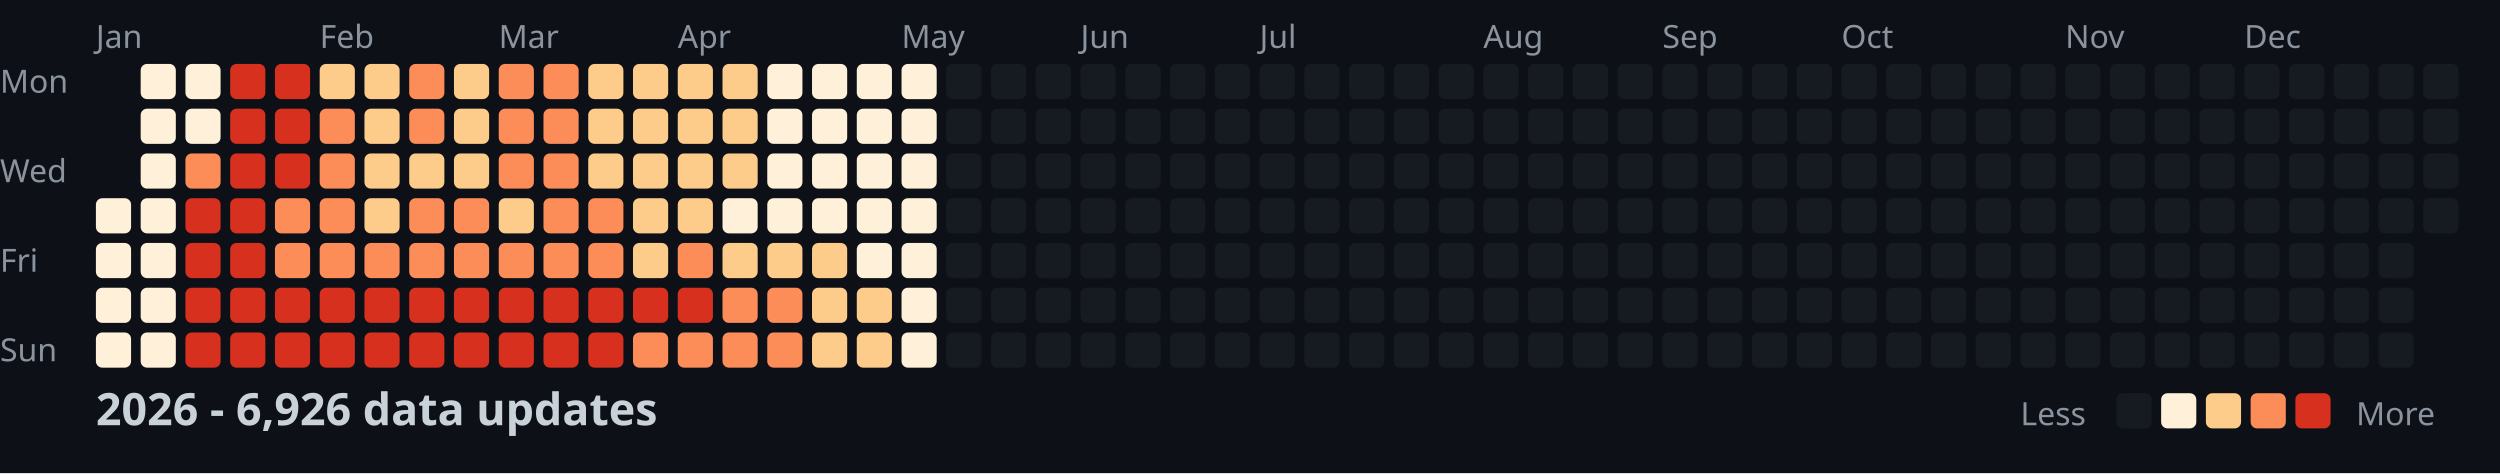
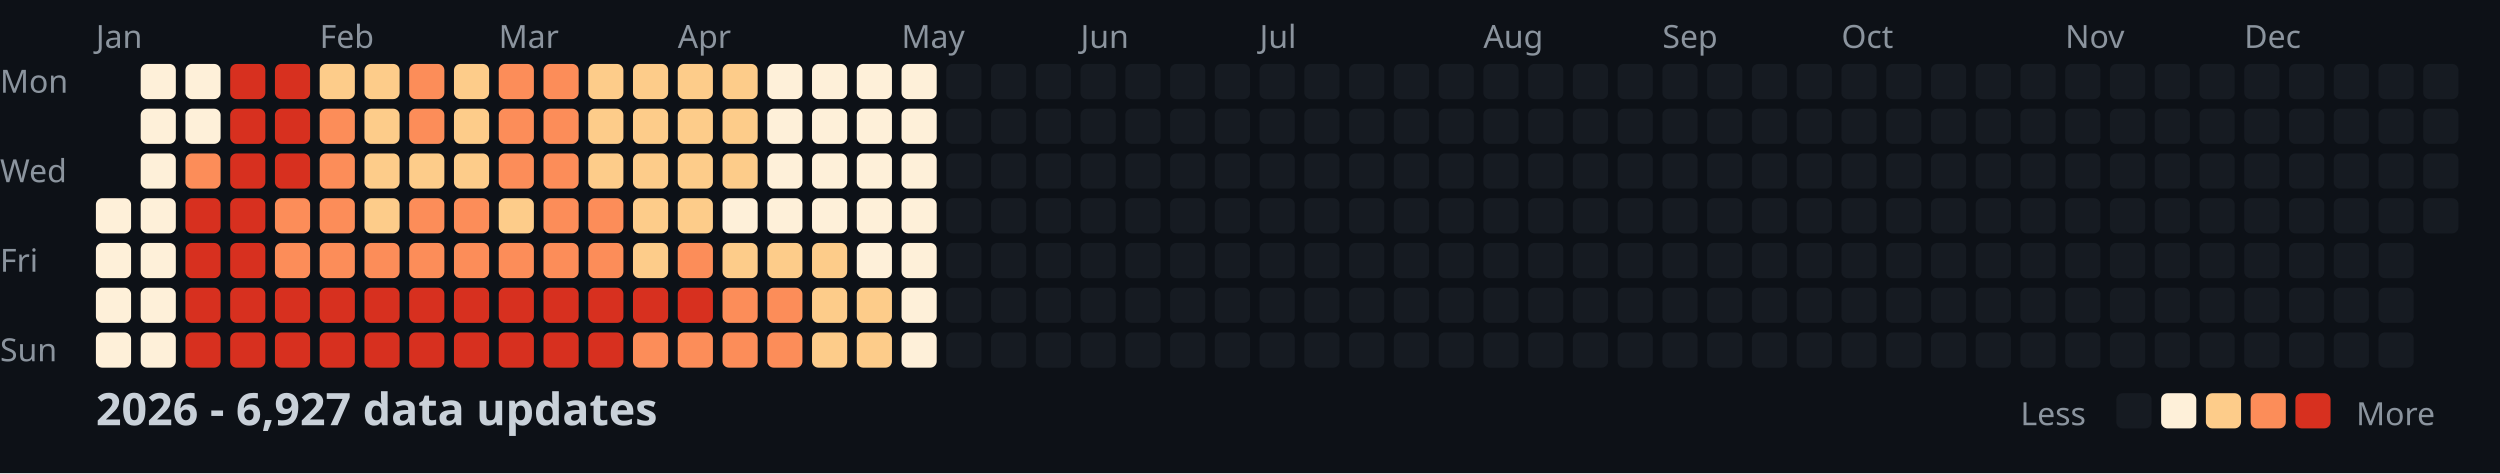
<svg xmlns="http://www.w3.org/2000/svg" width="782" height="148">
  <style>
    .month { font: 10px sans-serif; fill: #8b949e; }
    .day { font: 10px sans-serif; fill: #8b949e; }
    .title { font: bold 14px sans-serif; fill: #c9d1d9; }
    .legend { font: 10px sans-serif; fill: #8b949e; }
  </style>
  <rect width="100%" height="100%" fill="#0d1117" />
  <text x="0" y="29" class="day">Mon</text>
  <text x="0" y="57" class="day">Wed</text>
  <text x="0" y="85" class="day">Fri</text>
  <text x="0" y="113" class="day">Sun</text>
  <text x="30" y="15" class="month">Jan</text>
  <text x="100" y="15" class="month">Feb</text>
  <text x="156" y="15" class="month">Mar</text>
  <text x="212" y="15" class="month">Apr</text>
  <text x="282" y="15" class="month">May</text>
  <text x="338" y="15" class="month">Jun</text>
  <text x="394" y="15" class="month">Jul</text>
  <text x="464" y="15" class="month">Aug</text>
  <text x="520" y="15" class="month">Sep</text>
  <text x="576" y="15" class="month">Oct</text>
  <text x="646" y="15" class="month">Nov</text>
  <text x="702" y="15" class="month">Dec</text>
  <rect x="30" y="62" width="11" height="11" fill="#fef0d9" rx="2" />
  <rect x="30" y="76" width="11" height="11" fill="#fef0d9" rx="2" />
  <rect x="30" y="90" width="11" height="11" fill="#fef0d9" rx="2" />
  <rect x="30" y="104" width="11" height="11" fill="#fef0d9" rx="2" />
  <rect x="44" y="20" width="11" height="11" fill="#fef0d9" rx="2" />
  <rect x="44" y="34" width="11" height="11" fill="#fef0d9" rx="2" />
  <rect x="44" y="48" width="11" height="11" fill="#fef0d9" rx="2" />
  <rect x="44" y="62" width="11" height="11" fill="#fef0d9" rx="2" />
  <rect x="44" y="76" width="11" height="11" fill="#fef0d9" rx="2" />
  <rect x="44" y="90" width="11" height="11" fill="#fef0d9" rx="2" />
  <rect x="44" y="104" width="11" height="11" fill="#fef0d9" rx="2" />
  <rect x="58" y="20" width="11" height="11" fill="#fef0d9" rx="2" />
  <rect x="58" y="34" width="11" height="11" fill="#fef0d9" rx="2" />
  <rect x="58" y="48" width="11" height="11" fill="#fc8d59" rx="2" />
  <rect x="58" y="62" width="11" height="11" fill="#d7301f" rx="2" />
  <rect x="58" y="76" width="11" height="11" fill="#d7301f" rx="2" />
  <rect x="58" y="90" width="11" height="11" fill="#d7301f" rx="2" />
  <rect x="58" y="104" width="11" height="11" fill="#d7301f" rx="2" />
  <rect x="72" y="20" width="11" height="11" fill="#d7301f" rx="2" />
  <rect x="72" y="34" width="11" height="11" fill="#d7301f" rx="2" />
  <rect x="72" y="48" width="11" height="11" fill="#d7301f" rx="2" />
  <rect x="72" y="62" width="11" height="11" fill="#d7301f" rx="2" />
  <rect x="72" y="76" width="11" height="11" fill="#d7301f" rx="2" />
  <rect x="72" y="90" width="11" height="11" fill="#d7301f" rx="2" />
  <rect x="72" y="104" width="11" height="11" fill="#d7301f" rx="2" />
  <rect x="86" y="20" width="11" height="11" fill="#d7301f" rx="2" />
  <rect x="86" y="34" width="11" height="11" fill="#d7301f" rx="2" />
  <rect x="86" y="48" width="11" height="11" fill="#d7301f" rx="2" />
  <rect x="86" y="62" width="11" height="11" fill="#fc8d59" rx="2" />
  <rect x="86" y="76" width="11" height="11" fill="#fc8d59" rx="2" />
  <rect x="86" y="90" width="11" height="11" fill="#d7301f" rx="2" />
  <rect x="86" y="104" width="11" height="11" fill="#d7301f" rx="2" />
  <rect x="100" y="20" width="11" height="11" fill="#fdcc8a" rx="2" />
  <rect x="100" y="34" width="11" height="11" fill="#fc8d59" rx="2" />
  <rect x="100" y="48" width="11" height="11" fill="#fc8d59" rx="2" />
  <rect x="100" y="62" width="11" height="11" fill="#fc8d59" rx="2" />
  <rect x="100" y="76" width="11" height="11" fill="#fc8d59" rx="2" />
  <rect x="100" y="90" width="11" height="11" fill="#d7301f" rx="2" />
  <rect x="100" y="104" width="11" height="11" fill="#d7301f" rx="2" />
  <rect x="114" y="20" width="11" height="11" fill="#fdcc8a" rx="2" />
  <rect x="114" y="34" width="11" height="11" fill="#fdcc8a" rx="2" />
  <rect x="114" y="48" width="11" height="11" fill="#fdcc8a" rx="2" />
  <rect x="114" y="62" width="11" height="11" fill="#fdcc8a" rx="2" />
  <rect x="114" y="76" width="11" height="11" fill="#fc8d59" rx="2" />
  <rect x="114" y="90" width="11" height="11" fill="#d7301f" rx="2" />
  <rect x="114" y="104" width="11" height="11" fill="#d7301f" rx="2" />
  <rect x="128" y="20" width="11" height="11" fill="#fc8d59" rx="2" />
  <rect x="128" y="34" width="11" height="11" fill="#fc8d59" rx="2" />
  <rect x="128" y="48" width="11" height="11" fill="#fdcc8a" rx="2" />
  <rect x="128" y="62" width="11" height="11" fill="#fc8d59" rx="2" />
  <rect x="128" y="76" width="11" height="11" fill="#fc8d59" rx="2" />
  <rect x="128" y="90" width="11" height="11" fill="#d7301f" rx="2" />
  <rect x="128" y="104" width="11" height="11" fill="#d7301f" rx="2" />
  <rect x="142" y="20" width="11" height="11" fill="#fdcc8a" rx="2" />
  <rect x="142" y="34" width="11" height="11" fill="#fdcc8a" rx="2" />
  <rect x="142" y="48" width="11" height="11" fill="#fdcc8a" rx="2" />
  <rect x="142" y="62" width="11" height="11" fill="#fc8d59" rx="2" />
  <rect x="142" y="76" width="11" height="11" fill="#fc8d59" rx="2" />
  <rect x="142" y="90" width="11" height="11" fill="#d7301f" rx="2" />
  <rect x="142" y="104" width="11" height="11" fill="#d7301f" rx="2" />
  <rect x="156" y="20" width="11" height="11" fill="#fc8d59" rx="2" />
  <rect x="156" y="34" width="11" height="11" fill="#fc8d59" rx="2" />
  <rect x="156" y="48" width="11" height="11" fill="#fc8d59" rx="2" />
  <rect x="156" y="62" width="11" height="11" fill="#fdcc8a" rx="2" />
  <rect x="156" y="76" width="11" height="11" fill="#fc8d59" rx="2" />
  <rect x="156" y="90" width="11" height="11" fill="#d7301f" rx="2" />
  <rect x="156" y="104" width="11" height="11" fill="#d7301f" rx="2" />
  <rect x="170" y="20" width="11" height="11" fill="#fc8d59" rx="2" />
  <rect x="170" y="34" width="11" height="11" fill="#fc8d59" rx="2" />
  <rect x="170" y="48" width="11" height="11" fill="#fc8d59" rx="2" />
  <rect x="170" y="62" width="11" height="11" fill="#fc8d59" rx="2" />
  <rect x="170" y="76" width="11" height="11" fill="#fc8d59" rx="2" />
  <rect x="170" y="90" width="11" height="11" fill="#d7301f" rx="2" />
  <rect x="170" y="104" width="11" height="11" fill="#d7301f" rx="2" />
  <rect x="184" y="20" width="11" height="11" fill="#fdcc8a" rx="2" />
  <rect x="184" y="34" width="11" height="11" fill="#fdcc8a" rx="2" />
  <rect x="184" y="48" width="11" height="11" fill="#fdcc8a" rx="2" />
  <rect x="184" y="62" width="11" height="11" fill="#fc8d59" rx="2" />
  <rect x="184" y="76" width="11" height="11" fill="#fc8d59" rx="2" />
  <rect x="184" y="90" width="11" height="11" fill="#d7301f" rx="2" />
  <rect x="184" y="104" width="11" height="11" fill="#d7301f" rx="2" />
  <rect x="198" y="20" width="11" height="11" fill="#fdcc8a" rx="2" />
  <rect x="198" y="34" width="11" height="11" fill="#fdcc8a" rx="2" />
  <rect x="198" y="48" width="11" height="11" fill="#fdcc8a" rx="2" />
  <rect x="198" y="62" width="11" height="11" fill="#fdcc8a" rx="2" />
  <rect x="198" y="76" width="11" height="11" fill="#fdcc8a" rx="2" />
  <rect x="198" y="90" width="11" height="11" fill="#d7301f" rx="2" />
  <rect x="198" y="104" width="11" height="11" fill="#fc8d59" rx="2" />
  <rect x="212" y="20" width="11" height="11" fill="#fdcc8a" rx="2" />
  <rect x="212" y="34" width="11" height="11" fill="#fdcc8a" rx="2" />
  <rect x="212" y="48" width="11" height="11" fill="#fdcc8a" rx="2" />
  <rect x="212" y="62" width="11" height="11" fill="#fdcc8a" rx="2" />
  <rect x="212" y="76" width="11" height="11" fill="#fc8d59" rx="2" />
  <rect x="212" y="90" width="11" height="11" fill="#d7301f" rx="2" />
  <rect x="212" y="104" width="11" height="11" fill="#fc8d59" rx="2" />
  <rect x="226" y="20" width="11" height="11" fill="#fdcc8a" rx="2" />
  <rect x="226" y="34" width="11" height="11" fill="#fdcc8a" rx="2" />
  <rect x="226" y="48" width="11" height="11" fill="#fdcc8a" rx="2" />
  <rect x="226" y="62" width="11" height="11" fill="#fef0d9" rx="2" />
  <rect x="226" y="76" width="11" height="11" fill="#fdcc8a" rx="2" />
  <rect x="226" y="90" width="11" height="11" fill="#fc8d59" rx="2" />
  <rect x="226" y="104" width="11" height="11" fill="#fc8d59" rx="2" />
  <rect x="240" y="20" width="11" height="11" fill="#fef0d9" rx="2" />
  <rect x="240" y="34" width="11" height="11" fill="#fef0d9" rx="2" />
  <rect x="240" y="48" width="11" height="11" fill="#fef0d9" rx="2" />
  <rect x="240" y="62" width="11" height="11" fill="#fef0d9" rx="2" />
  <rect x="240" y="76" width="11" height="11" fill="#fdcc8a" rx="2" />
  <rect x="240" y="90" width="11" height="11" fill="#fc8d59" rx="2" />
  <rect x="240" y="104" width="11" height="11" fill="#fc8d59" rx="2" />
  <rect x="254" y="20" width="11" height="11" fill="#fef0d9" rx="2" />
  <rect x="254" y="34" width="11" height="11" fill="#fef0d9" rx="2" />
  <rect x="254" y="48" width="11" height="11" fill="#fef0d9" rx="2" />
  <rect x="254" y="62" width="11" height="11" fill="#fef0d9" rx="2" />
  <rect x="254" y="76" width="11" height="11" fill="#fdcc8a" rx="2" />
  <rect x="254" y="90" width="11" height="11" fill="#fdcc8a" rx="2" />
  <rect x="254" y="104" width="11" height="11" fill="#fdcc8a" rx="2" />
  <rect x="268" y="20" width="11" height="11" fill="#fef0d9" rx="2" />
  <rect x="268" y="34" width="11" height="11" fill="#fef0d9" rx="2" />
  <rect x="268" y="48" width="11" height="11" fill="#fef0d9" rx="2" />
  <rect x="268" y="62" width="11" height="11" fill="#fef0d9" rx="2" />
  <rect x="268" y="76" width="11" height="11" fill="#fef0d9" rx="2" />
  <rect x="268" y="90" width="11" height="11" fill="#fdcc8a" rx="2" />
  <rect x="268" y="104" width="11" height="11" fill="#fdcc8a" rx="2" />
  <rect x="282" y="20" width="11" height="11" fill="#fef0d9" rx="2" />
  <rect x="282" y="34" width="11" height="11" fill="#fef0d9" rx="2" />
  <rect x="282" y="48" width="11" height="11" fill="#fef0d9" rx="2" />
  <rect x="282" y="62" width="11" height="11" fill="#fef0d9" rx="2" />
  <rect x="282" y="76" width="11" height="11" fill="#fef0d9" rx="2" />
  <rect x="282" y="90" width="11" height="11" fill="#fef0d9" rx="2" />
  <rect x="282" y="104" width="11" height="11" fill="#fef0d9" rx="2" />
  <rect x="296" y="20" width="11" height="11" fill="#161b22" rx="2" />
  <rect x="296" y="34" width="11" height="11" fill="#161b22" rx="2" />
  <rect x="296" y="48" width="11" height="11" fill="#161b22" rx="2" />
  <rect x="296" y="62" width="11" height="11" fill="#161b22" rx="2" />
  <rect x="296" y="76" width="11" height="11" fill="#161b22" rx="2" />
  <rect x="296" y="90" width="11" height="11" fill="#161b22" rx="2" />
  <rect x="296" y="104" width="11" height="11" fill="#161b22" rx="2" />
  <rect x="310" y="20" width="11" height="11" fill="#161b22" rx="2" />
  <rect x="310" y="34" width="11" height="11" fill="#161b22" rx="2" />
  <rect x="310" y="48" width="11" height="11" fill="#161b22" rx="2" />
  <rect x="310" y="62" width="11" height="11" fill="#161b22" rx="2" />
  <rect x="310" y="76" width="11" height="11" fill="#161b22" rx="2" />
  <rect x="310" y="90" width="11" height="11" fill="#161b22" rx="2" />
  <rect x="310" y="104" width="11" height="11" fill="#161b22" rx="2" />
  <rect x="324" y="20" width="11" height="11" fill="#161b22" rx="2" />
  <rect x="324" y="34" width="11" height="11" fill="#161b22" rx="2" />
  <rect x="324" y="48" width="11" height="11" fill="#161b22" rx="2" />
  <rect x="324" y="62" width="11" height="11" fill="#161b22" rx="2" />
  <rect x="324" y="76" width="11" height="11" fill="#161b22" rx="2" />
  <rect x="324" y="90" width="11" height="11" fill="#161b22" rx="2" />
  <rect x="324" y="104" width="11" height="11" fill="#161b22" rx="2" />
  <rect x="338" y="20" width="11" height="11" fill="#161b22" rx="2" />
  <rect x="338" y="34" width="11" height="11" fill="#161b22" rx="2" />
  <rect x="338" y="48" width="11" height="11" fill="#161b22" rx="2" />
  <rect x="338" y="62" width="11" height="11" fill="#161b22" rx="2" />
  <rect x="338" y="76" width="11" height="11" fill="#161b22" rx="2" />
  <rect x="338" y="90" width="11" height="11" fill="#161b22" rx="2" />
  <rect x="338" y="104" width="11" height="11" fill="#161b22" rx="2" />
  <rect x="352" y="20" width="11" height="11" fill="#161b22" rx="2" />
  <rect x="352" y="34" width="11" height="11" fill="#161b22" rx="2" />
  <rect x="352" y="48" width="11" height="11" fill="#161b22" rx="2" />
  <rect x="352" y="62" width="11" height="11" fill="#161b22" rx="2" />
  <rect x="352" y="76" width="11" height="11" fill="#161b22" rx="2" />
  <rect x="352" y="90" width="11" height="11" fill="#161b22" rx="2" />
  <rect x="352" y="104" width="11" height="11" fill="#161b22" rx="2" />
  <rect x="366" y="20" width="11" height="11" fill="#161b22" rx="2" />
  <rect x="366" y="34" width="11" height="11" fill="#161b22" rx="2" />
  <rect x="366" y="48" width="11" height="11" fill="#161b22" rx="2" />
  <rect x="366" y="62" width="11" height="11" fill="#161b22" rx="2" />
  <rect x="366" y="76" width="11" height="11" fill="#161b22" rx="2" />
  <rect x="366" y="90" width="11" height="11" fill="#161b22" rx="2" />
  <rect x="366" y="104" width="11" height="11" fill="#161b22" rx="2" />
  <rect x="380" y="20" width="11" height="11" fill="#161b22" rx="2" />
  <rect x="380" y="34" width="11" height="11" fill="#161b22" rx="2" />
  <rect x="380" y="48" width="11" height="11" fill="#161b22" rx="2" />
  <rect x="380" y="62" width="11" height="11" fill="#161b22" rx="2" />
  <rect x="380" y="76" width="11" height="11" fill="#161b22" rx="2" />
  <rect x="380" y="90" width="11" height="11" fill="#161b22" rx="2" />
  <rect x="380" y="104" width="11" height="11" fill="#161b22" rx="2" />
  <rect x="394" y="20" width="11" height="11" fill="#161b22" rx="2" />
  <rect x="394" y="34" width="11" height="11" fill="#161b22" rx="2" />
  <rect x="394" y="48" width="11" height="11" fill="#161b22" rx="2" />
  <rect x="394" y="62" width="11" height="11" fill="#161b22" rx="2" />
  <rect x="394" y="76" width="11" height="11" fill="#161b22" rx="2" />
  <rect x="394" y="90" width="11" height="11" fill="#161b22" rx="2" />
  <rect x="394" y="104" width="11" height="11" fill="#161b22" rx="2" />
  <rect x="408" y="20" width="11" height="11" fill="#161b22" rx="2" />
  <rect x="408" y="34" width="11" height="11" fill="#161b22" rx="2" />
  <rect x="408" y="48" width="11" height="11" fill="#161b22" rx="2" />
  <rect x="408" y="62" width="11" height="11" fill="#161b22" rx="2" />
  <rect x="408" y="76" width="11" height="11" fill="#161b22" rx="2" />
  <rect x="408" y="90" width="11" height="11" fill="#161b22" rx="2" />
  <rect x="408" y="104" width="11" height="11" fill="#161b22" rx="2" />
  <rect x="422" y="20" width="11" height="11" fill="#161b22" rx="2" />
  <rect x="422" y="34" width="11" height="11" fill="#161b22" rx="2" />
  <rect x="422" y="48" width="11" height="11" fill="#161b22" rx="2" />
  <rect x="422" y="62" width="11" height="11" fill="#161b22" rx="2" />
  <rect x="422" y="76" width="11" height="11" fill="#161b22" rx="2" />
  <rect x="422" y="90" width="11" height="11" fill="#161b22" rx="2" />
  <rect x="422" y="104" width="11" height="11" fill="#161b22" rx="2" />
  <rect x="436" y="20" width="11" height="11" fill="#161b22" rx="2" />
  <rect x="436" y="34" width="11" height="11" fill="#161b22" rx="2" />
  <rect x="436" y="48" width="11" height="11" fill="#161b22" rx="2" />
  <rect x="436" y="62" width="11" height="11" fill="#161b22" rx="2" />
  <rect x="436" y="76" width="11" height="11" fill="#161b22" rx="2" />
  <rect x="436" y="90" width="11" height="11" fill="#161b22" rx="2" />
  <rect x="436" y="104" width="11" height="11" fill="#161b22" rx="2" />
  <rect x="450" y="20" width="11" height="11" fill="#161b22" rx="2" />
  <rect x="450" y="34" width="11" height="11" fill="#161b22" rx="2" />
  <rect x="450" y="48" width="11" height="11" fill="#161b22" rx="2" />
  <rect x="450" y="62" width="11" height="11" fill="#161b22" rx="2" />
  <rect x="450" y="76" width="11" height="11" fill="#161b22" rx="2" />
  <rect x="450" y="90" width="11" height="11" fill="#161b22" rx="2" />
  <rect x="450" y="104" width="11" height="11" fill="#161b22" rx="2" />
  <rect x="464" y="20" width="11" height="11" fill="#161b22" rx="2" />
  <rect x="464" y="34" width="11" height="11" fill="#161b22" rx="2" />
  <rect x="464" y="48" width="11" height="11" fill="#161b22" rx="2" />
  <rect x="464" y="62" width="11" height="11" fill="#161b22" rx="2" />
  <rect x="464" y="76" width="11" height="11" fill="#161b22" rx="2" />
  <rect x="464" y="90" width="11" height="11" fill="#161b22" rx="2" />
  <rect x="464" y="104" width="11" height="11" fill="#161b22" rx="2" />
  <rect x="478" y="20" width="11" height="11" fill="#161b22" rx="2" />
  <rect x="478" y="34" width="11" height="11" fill="#161b22" rx="2" />
  <rect x="478" y="48" width="11" height="11" fill="#161b22" rx="2" />
  <rect x="478" y="62" width="11" height="11" fill="#161b22" rx="2" />
  <rect x="478" y="76" width="11" height="11" fill="#161b22" rx="2" />
  <rect x="478" y="90" width="11" height="11" fill="#161b22" rx="2" />
  <rect x="478" y="104" width="11" height="11" fill="#161b22" rx="2" />
  <rect x="492" y="20" width="11" height="11" fill="#161b22" rx="2" />
  <rect x="492" y="34" width="11" height="11" fill="#161b22" rx="2" />
  <rect x="492" y="48" width="11" height="11" fill="#161b22" rx="2" />
  <rect x="492" y="62" width="11" height="11" fill="#161b22" rx="2" />
  <rect x="492" y="76" width="11" height="11" fill="#161b22" rx="2" />
  <rect x="492" y="90" width="11" height="11" fill="#161b22" rx="2" />
  <rect x="492" y="104" width="11" height="11" fill="#161b22" rx="2" />
  <rect x="506" y="20" width="11" height="11" fill="#161b22" rx="2" />
  <rect x="506" y="34" width="11" height="11" fill="#161b22" rx="2" />
  <rect x="506" y="48" width="11" height="11" fill="#161b22" rx="2" />
  <rect x="506" y="62" width="11" height="11" fill="#161b22" rx="2" />
  <rect x="506" y="76" width="11" height="11" fill="#161b22" rx="2" />
  <rect x="506" y="90" width="11" height="11" fill="#161b22" rx="2" />
  <rect x="506" y="104" width="11" height="11" fill="#161b22" rx="2" />
  <rect x="520" y="20" width="11" height="11" fill="#161b22" rx="2" />
  <rect x="520" y="34" width="11" height="11" fill="#161b22" rx="2" />
  <rect x="520" y="48" width="11" height="11" fill="#161b22" rx="2" />
  <rect x="520" y="62" width="11" height="11" fill="#161b22" rx="2" />
  <rect x="520" y="76" width="11" height="11" fill="#161b22" rx="2" />
  <rect x="520" y="90" width="11" height="11" fill="#161b22" rx="2" />
  <rect x="520" y="104" width="11" height="11" fill="#161b22" rx="2" />
  <rect x="534" y="20" width="11" height="11" fill="#161b22" rx="2" />
  <rect x="534" y="34" width="11" height="11" fill="#161b22" rx="2" />
  <rect x="534" y="48" width="11" height="11" fill="#161b22" rx="2" />
  <rect x="534" y="62" width="11" height="11" fill="#161b22" rx="2" />
  <rect x="534" y="76" width="11" height="11" fill="#161b22" rx="2" />
  <rect x="534" y="90" width="11" height="11" fill="#161b22" rx="2" />
  <rect x="534" y="104" width="11" height="11" fill="#161b22" rx="2" />
  <rect x="548" y="20" width="11" height="11" fill="#161b22" rx="2" />
  <rect x="548" y="34" width="11" height="11" fill="#161b22" rx="2" />
  <rect x="548" y="48" width="11" height="11" fill="#161b22" rx="2" />
  <rect x="548" y="62" width="11" height="11" fill="#161b22" rx="2" />
  <rect x="548" y="76" width="11" height="11" fill="#161b22" rx="2" />
  <rect x="548" y="90" width="11" height="11" fill="#161b22" rx="2" />
  <rect x="548" y="104" width="11" height="11" fill="#161b22" rx="2" />
  <rect x="562" y="20" width="11" height="11" fill="#161b22" rx="2" />
  <rect x="562" y="34" width="11" height="11" fill="#161b22" rx="2" />
  <rect x="562" y="48" width="11" height="11" fill="#161b22" rx="2" />
  <rect x="562" y="62" width="11" height="11" fill="#161b22" rx="2" />
  <rect x="562" y="76" width="11" height="11" fill="#161b22" rx="2" />
  <rect x="562" y="90" width="11" height="11" fill="#161b22" rx="2" />
  <rect x="562" y="104" width="11" height="11" fill="#161b22" rx="2" />
  <rect x="576" y="20" width="11" height="11" fill="#161b22" rx="2" />
  <rect x="576" y="34" width="11" height="11" fill="#161b22" rx="2" />
  <rect x="576" y="48" width="11" height="11" fill="#161b22" rx="2" />
  <rect x="576" y="62" width="11" height="11" fill="#161b22" rx="2" />
  <rect x="576" y="76" width="11" height="11" fill="#161b22" rx="2" />
  <rect x="576" y="90" width="11" height="11" fill="#161b22" rx="2" />
  <rect x="576" y="104" width="11" height="11" fill="#161b22" rx="2" />
  <rect x="590" y="20" width="11" height="11" fill="#161b22" rx="2" />
  <rect x="590" y="34" width="11" height="11" fill="#161b22" rx="2" />
  <rect x="590" y="48" width="11" height="11" fill="#161b22" rx="2" />
  <rect x="590" y="62" width="11" height="11" fill="#161b22" rx="2" />
  <rect x="590" y="76" width="11" height="11" fill="#161b22" rx="2" />
  <rect x="590" y="90" width="11" height="11" fill="#161b22" rx="2" />
  <rect x="590" y="104" width="11" height="11" fill="#161b22" rx="2" />
  <rect x="604" y="20" width="11" height="11" fill="#161b22" rx="2" />
  <rect x="604" y="34" width="11" height="11" fill="#161b22" rx="2" />
  <rect x="604" y="48" width="11" height="11" fill="#161b22" rx="2" />
  <rect x="604" y="62" width="11" height="11" fill="#161b22" rx="2" />
  <rect x="604" y="76" width="11" height="11" fill="#161b22" rx="2" />
  <rect x="604" y="90" width="11" height="11" fill="#161b22" rx="2" />
  <rect x="604" y="104" width="11" height="11" fill="#161b22" rx="2" />
  <rect x="618" y="20" width="11" height="11" fill="#161b22" rx="2" />
  <rect x="618" y="34" width="11" height="11" fill="#161b22" rx="2" />
  <rect x="618" y="48" width="11" height="11" fill="#161b22" rx="2" />
  <rect x="618" y="62" width="11" height="11" fill="#161b22" rx="2" />
  <rect x="618" y="76" width="11" height="11" fill="#161b22" rx="2" />
  <rect x="618" y="90" width="11" height="11" fill="#161b22" rx="2" />
  <rect x="618" y="104" width="11" height="11" fill="#161b22" rx="2" />
  <rect x="632" y="20" width="11" height="11" fill="#161b22" rx="2" />
  <rect x="632" y="34" width="11" height="11" fill="#161b22" rx="2" />
  <rect x="632" y="48" width="11" height="11" fill="#161b22" rx="2" />
  <rect x="632" y="62" width="11" height="11" fill="#161b22" rx="2" />
  <rect x="632" y="76" width="11" height="11" fill="#161b22" rx="2" />
  <rect x="632" y="90" width="11" height="11" fill="#161b22" rx="2" />
  <rect x="632" y="104" width="11" height="11" fill="#161b22" rx="2" />
  <rect x="646" y="20" width="11" height="11" fill="#161b22" rx="2" />
  <rect x="646" y="34" width="11" height="11" fill="#161b22" rx="2" />
  <rect x="646" y="48" width="11" height="11" fill="#161b22" rx="2" />
  <rect x="646" y="62" width="11" height="11" fill="#161b22" rx="2" />
  <rect x="646" y="76" width="11" height="11" fill="#161b22" rx="2" />
  <rect x="646" y="90" width="11" height="11" fill="#161b22" rx="2" />
  <rect x="646" y="104" width="11" height="11" fill="#161b22" rx="2" />
  <rect x="660" y="20" width="11" height="11" fill="#161b22" rx="2" />
  <rect x="660" y="34" width="11" height="11" fill="#161b22" rx="2" />
  <rect x="660" y="48" width="11" height="11" fill="#161b22" rx="2" />
  <rect x="660" y="62" width="11" height="11" fill="#161b22" rx="2" />
  <rect x="660" y="76" width="11" height="11" fill="#161b22" rx="2" />
  <rect x="660" y="90" width="11" height="11" fill="#161b22" rx="2" />
  <rect x="660" y="104" width="11" height="11" fill="#161b22" rx="2" />
  <rect x="674" y="20" width="11" height="11" fill="#161b22" rx="2" />
  <rect x="674" y="34" width="11" height="11" fill="#161b22" rx="2" />
  <rect x="674" y="48" width="11" height="11" fill="#161b22" rx="2" />
  <rect x="674" y="62" width="11" height="11" fill="#161b22" rx="2" />
  <rect x="674" y="76" width="11" height="11" fill="#161b22" rx="2" />
  <rect x="674" y="90" width="11" height="11" fill="#161b22" rx="2" />
  <rect x="674" y="104" width="11" height="11" fill="#161b22" rx="2" />
  <rect x="688" y="20" width="11" height="11" fill="#161b22" rx="2" />
  <rect x="688" y="34" width="11" height="11" fill="#161b22" rx="2" />
  <rect x="688" y="48" width="11" height="11" fill="#161b22" rx="2" />
  <rect x="688" y="62" width="11" height="11" fill="#161b22" rx="2" />
  <rect x="688" y="76" width="11" height="11" fill="#161b22" rx="2" />
  <rect x="688" y="90" width="11" height="11" fill="#161b22" rx="2" />
  <rect x="688" y="104" width="11" height="11" fill="#161b22" rx="2" />
  <rect x="702" y="20" width="11" height="11" fill="#161b22" rx="2" />
  <rect x="702" y="34" width="11" height="11" fill="#161b22" rx="2" />
  <rect x="702" y="48" width="11" height="11" fill="#161b22" rx="2" />
  <rect x="702" y="62" width="11" height="11" fill="#161b22" rx="2" />
  <rect x="702" y="76" width="11" height="11" fill="#161b22" rx="2" />
  <rect x="702" y="90" width="11" height="11" fill="#161b22" rx="2" />
  <rect x="702" y="104" width="11" height="11" fill="#161b22" rx="2" />
  <rect x="716" y="20" width="11" height="11" fill="#161b22" rx="2" />
  <rect x="716" y="34" width="11" height="11" fill="#161b22" rx="2" />
  <rect x="716" y="48" width="11" height="11" fill="#161b22" rx="2" />
  <rect x="716" y="62" width="11" height="11" fill="#161b22" rx="2" />
  <rect x="716" y="76" width="11" height="11" fill="#161b22" rx="2" />
  <rect x="716" y="90" width="11" height="11" fill="#161b22" rx="2" />
  <rect x="716" y="104" width="11" height="11" fill="#161b22" rx="2" />
  <rect x="730" y="20" width="11" height="11" fill="#161b22" rx="2" />
  <rect x="730" y="34" width="11" height="11" fill="#161b22" rx="2" />
  <rect x="730" y="48" width="11" height="11" fill="#161b22" rx="2" />
  <rect x="730" y="62" width="11" height="11" fill="#161b22" rx="2" />
  <rect x="730" y="76" width="11" height="11" fill="#161b22" rx="2" />
  <rect x="730" y="90" width="11" height="11" fill="#161b22" rx="2" />
  <rect x="730" y="104" width="11" height="11" fill="#161b22" rx="2" />
  <rect x="744" y="20" width="11" height="11" fill="#161b22" rx="2" />
  <rect x="744" y="34" width="11" height="11" fill="#161b22" rx="2" />
  <rect x="744" y="48" width="11" height="11" fill="#161b22" rx="2" />
  <rect x="744" y="62" width="11" height="11" fill="#161b22" rx="2" />
  <rect x="744" y="76" width="11" height="11" fill="#161b22" rx="2" />
  <rect x="744" y="90" width="11" height="11" fill="#161b22" rx="2" />
  <rect x="744" y="104" width="11" height="11" fill="#161b22" rx="2" />
  <rect x="758" y="20" width="11" height="11" fill="#161b22" rx="2" />
  <rect x="758" y="34" width="11" height="11" fill="#161b22" rx="2" />
  <rect x="758" y="48" width="11" height="11" fill="#161b22" rx="2" />
  <rect x="758" y="62" width="11" height="11" fill="#161b22" rx="2" />
-   <text x="30" y="133" class="title">2026 - 6,926 data updates</text>
+   <text x="30" y="133" class="title">2026 - 6,927 data updates</text>
  <text x="632" y="133" class="legend">Less</text>
  <rect x="662" y="123" width="11" height="11" fill="#161b22" rx="2" />
  <rect x="676" y="123" width="11" height="11" fill="#fef0d9" rx="2" />
  <rect x="690" y="123" width="11" height="11" fill="#fdcc8a" rx="2" />
  <rect x="704" y="123" width="11" height="11" fill="#fc8d59" rx="2" />
  <rect x="718" y="123" width="11" height="11" fill="#d7301f" rx="2" />
  <text x="737" y="133" class="legend">More</text>
</svg>
